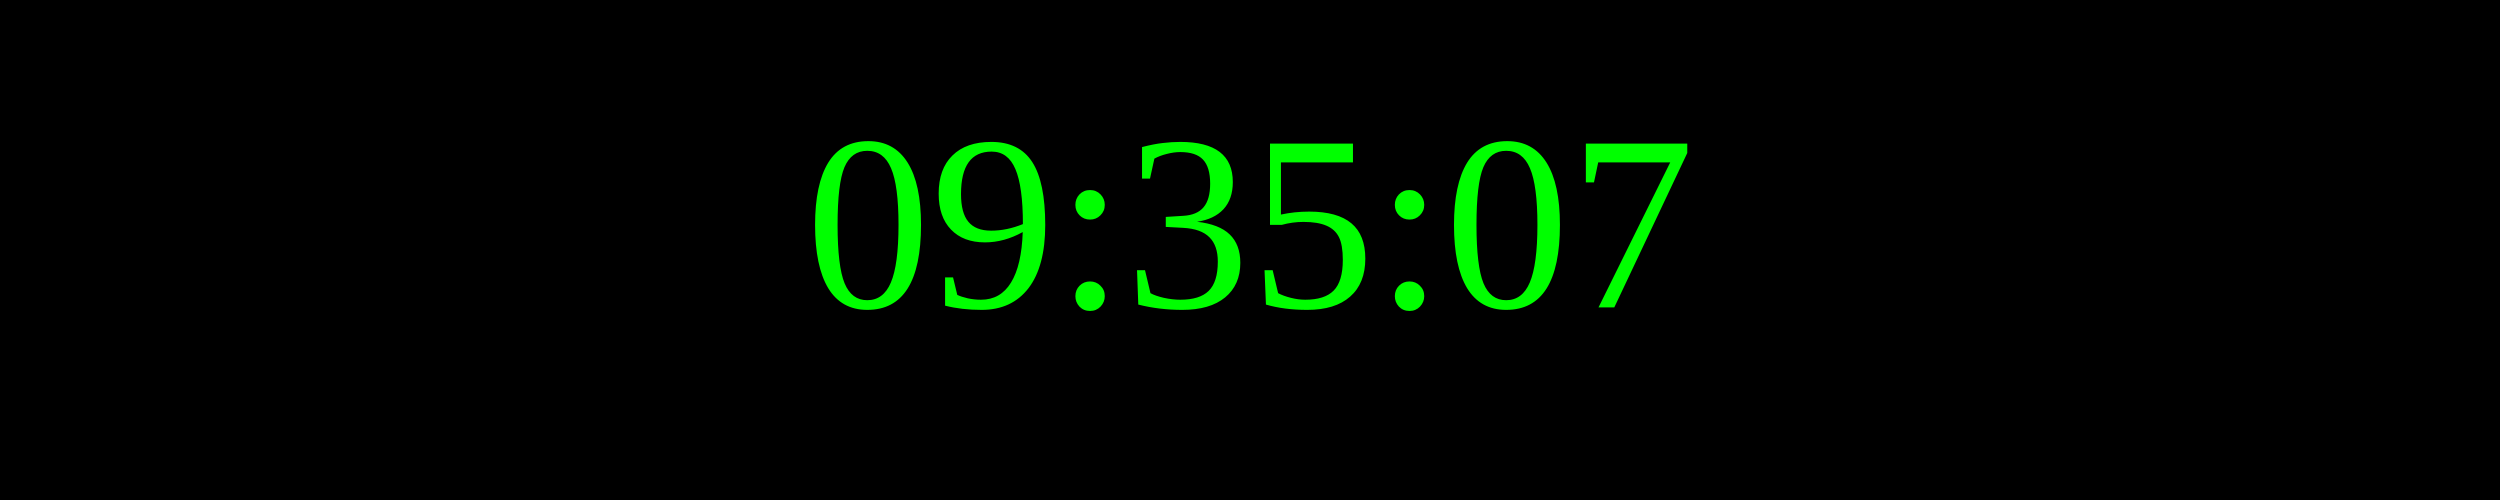
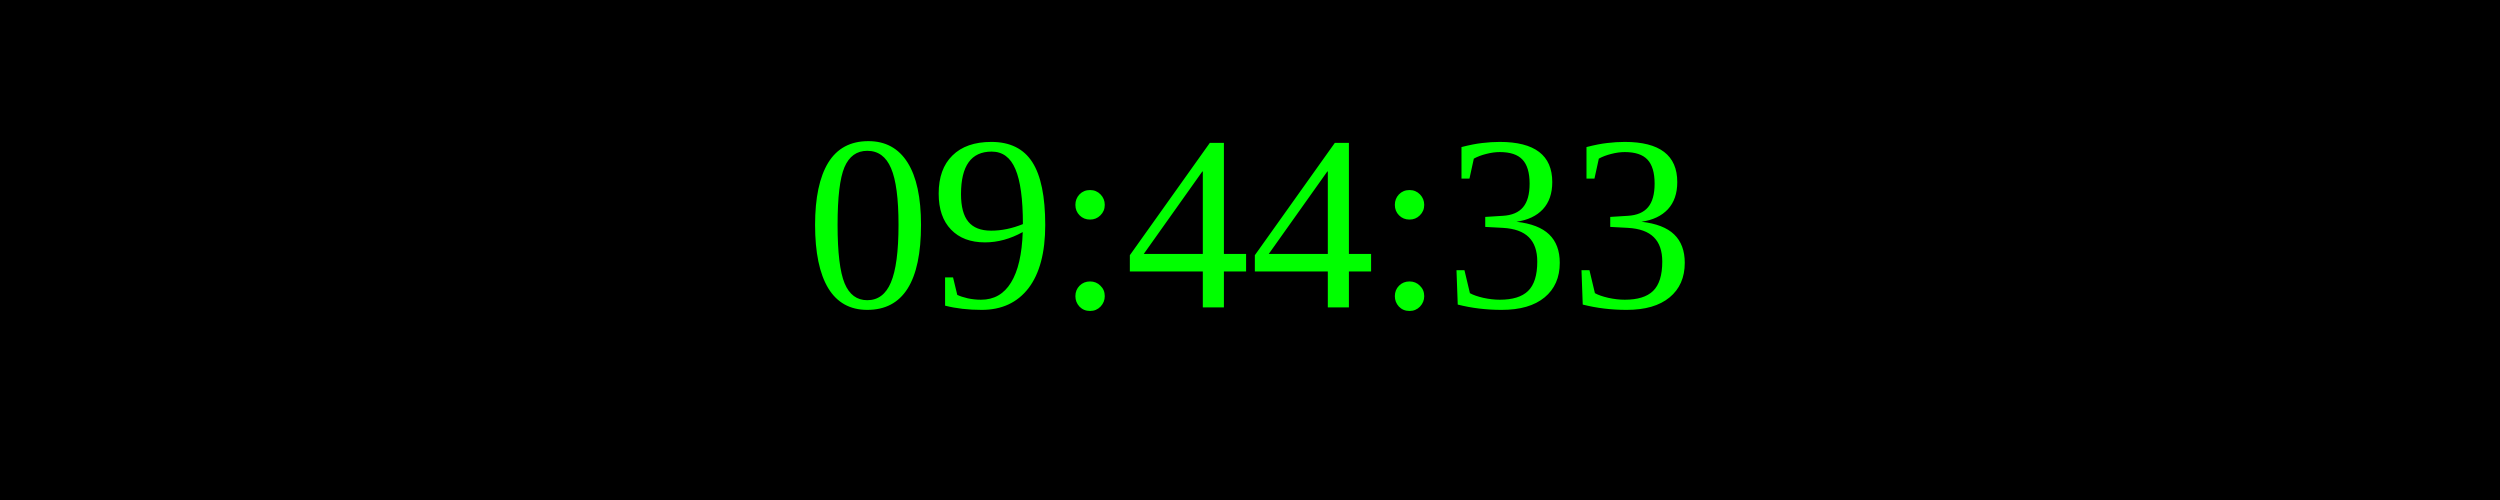
<svg xmlns="http://www.w3.org/2000/svg" width="250" height="50">
  <rect width="100%" height="100%" fill="black" />
  <text x="50%" y="50%" font-size="25" fill="lime" text-anchor="middle" dominant-baseline="middle">
- 09:35:07
+ 09:44:33
</text>
</svg>
